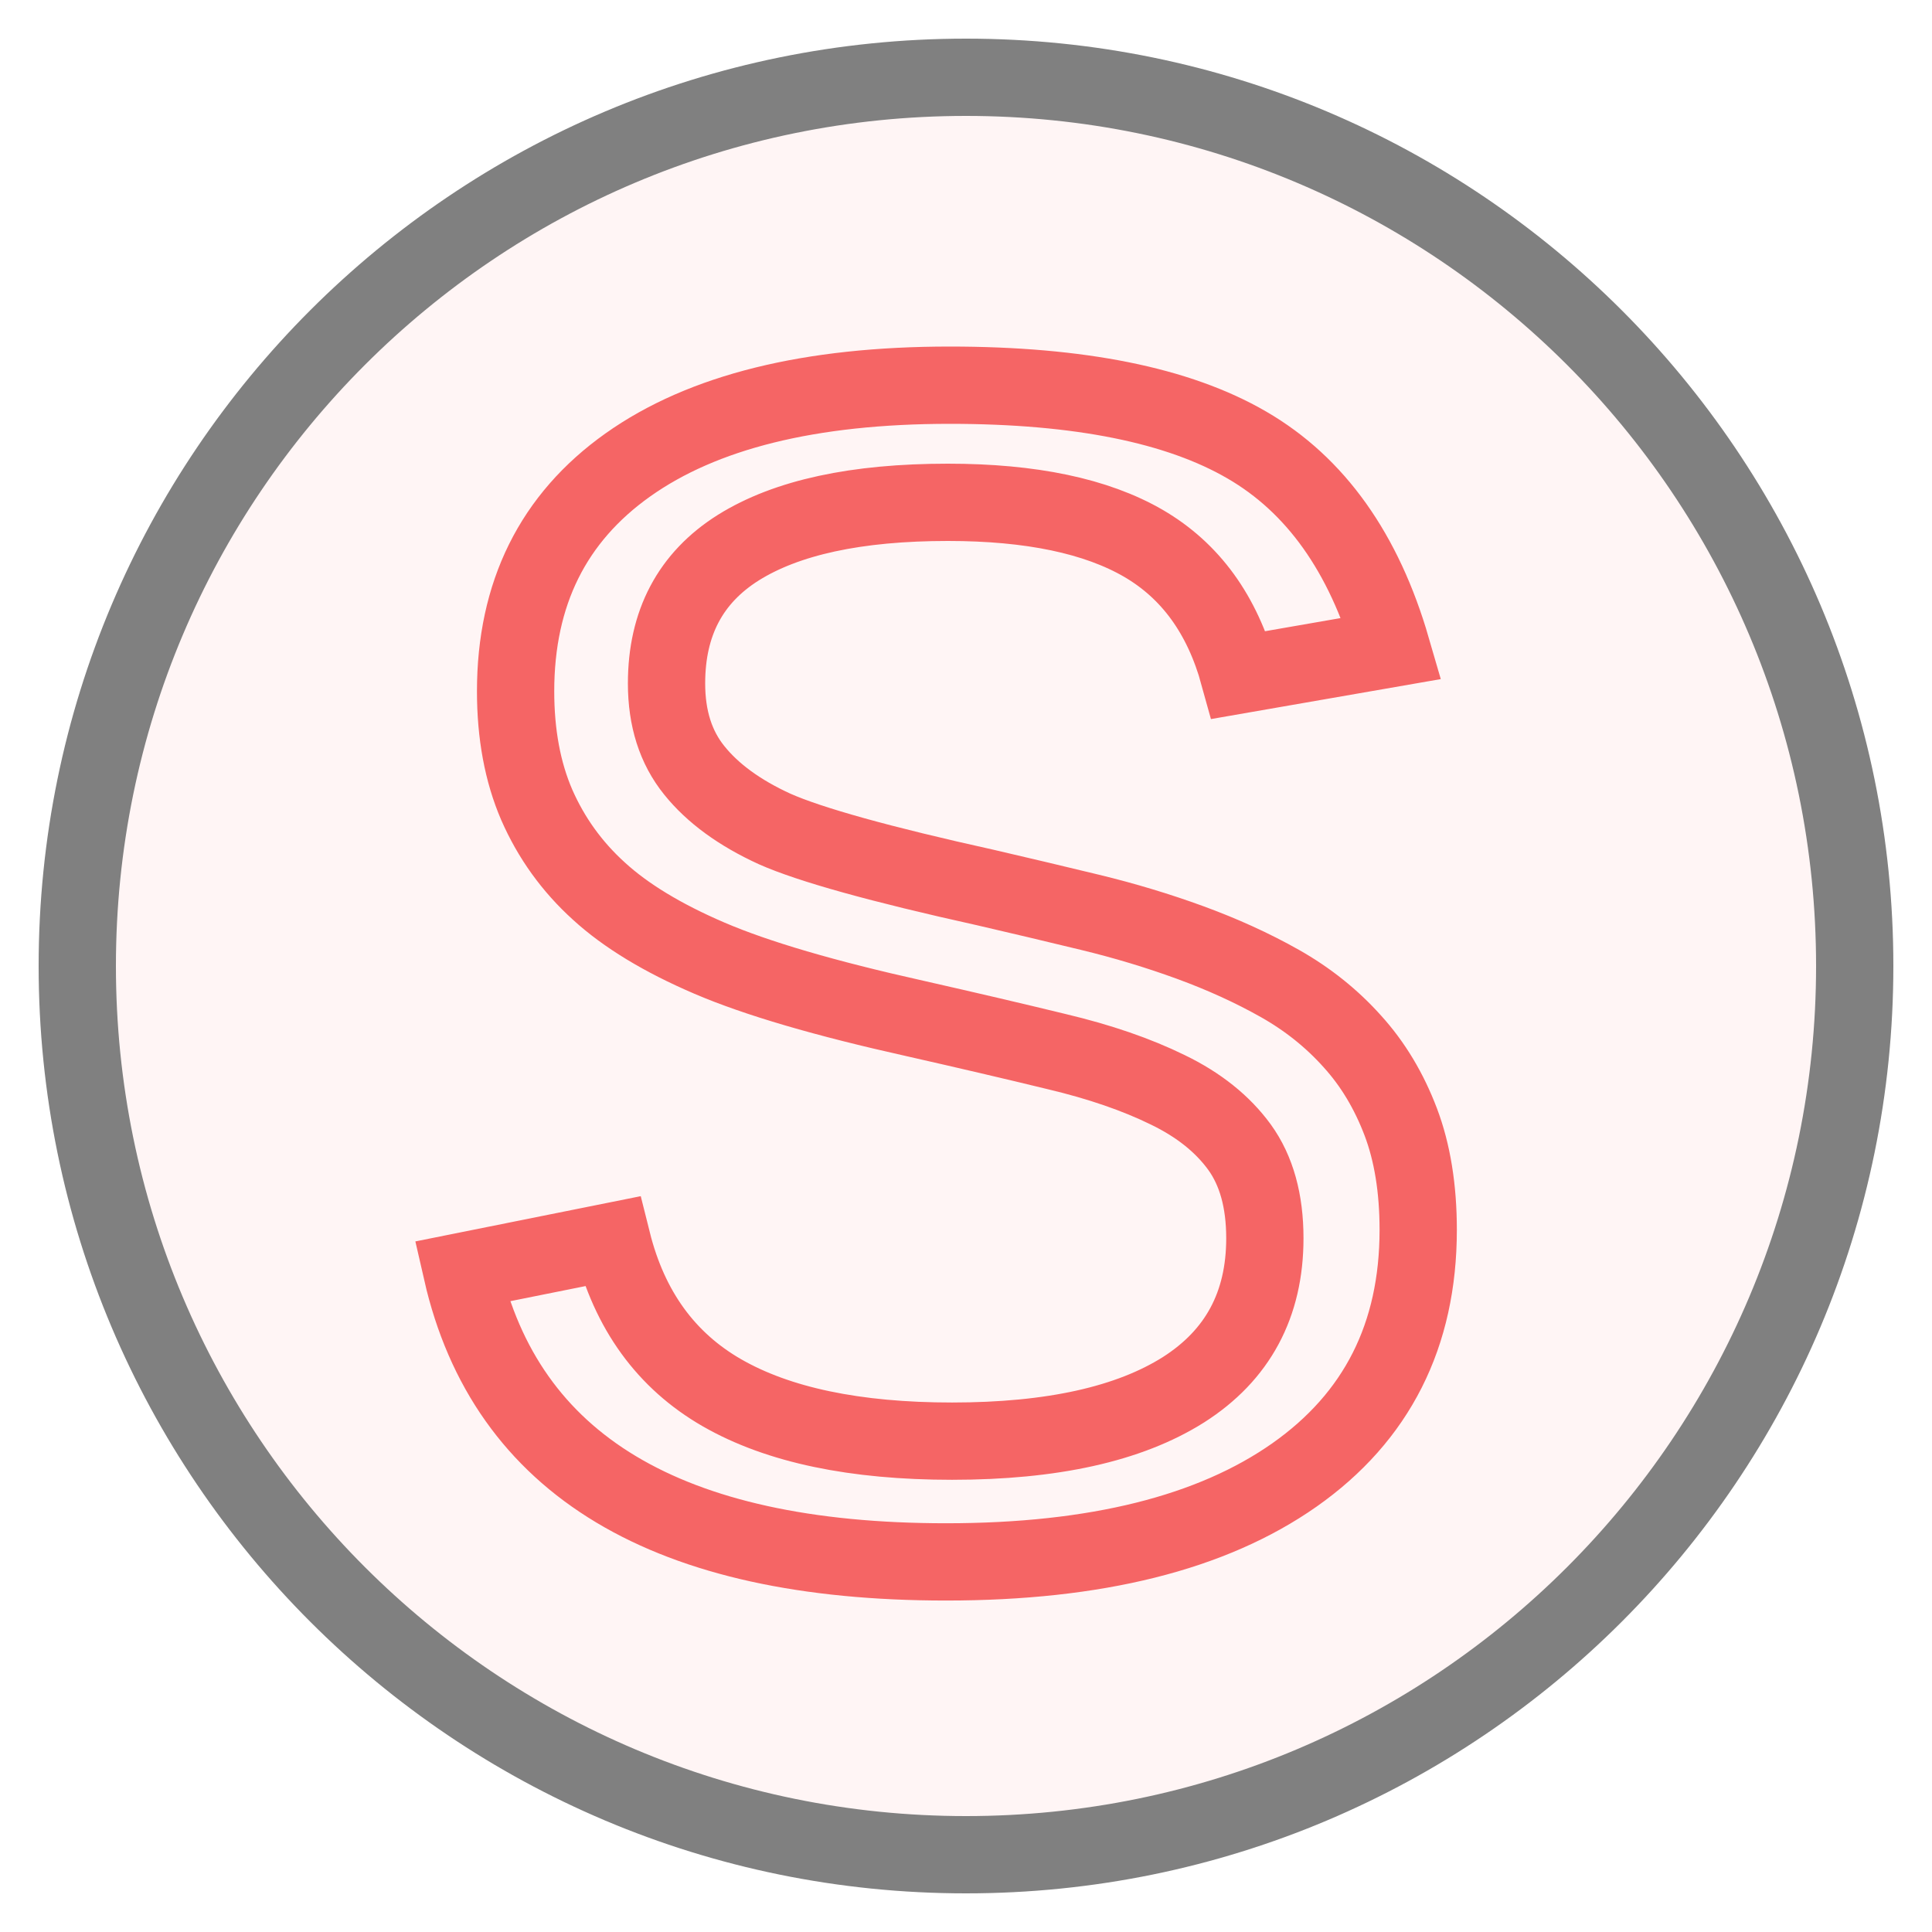
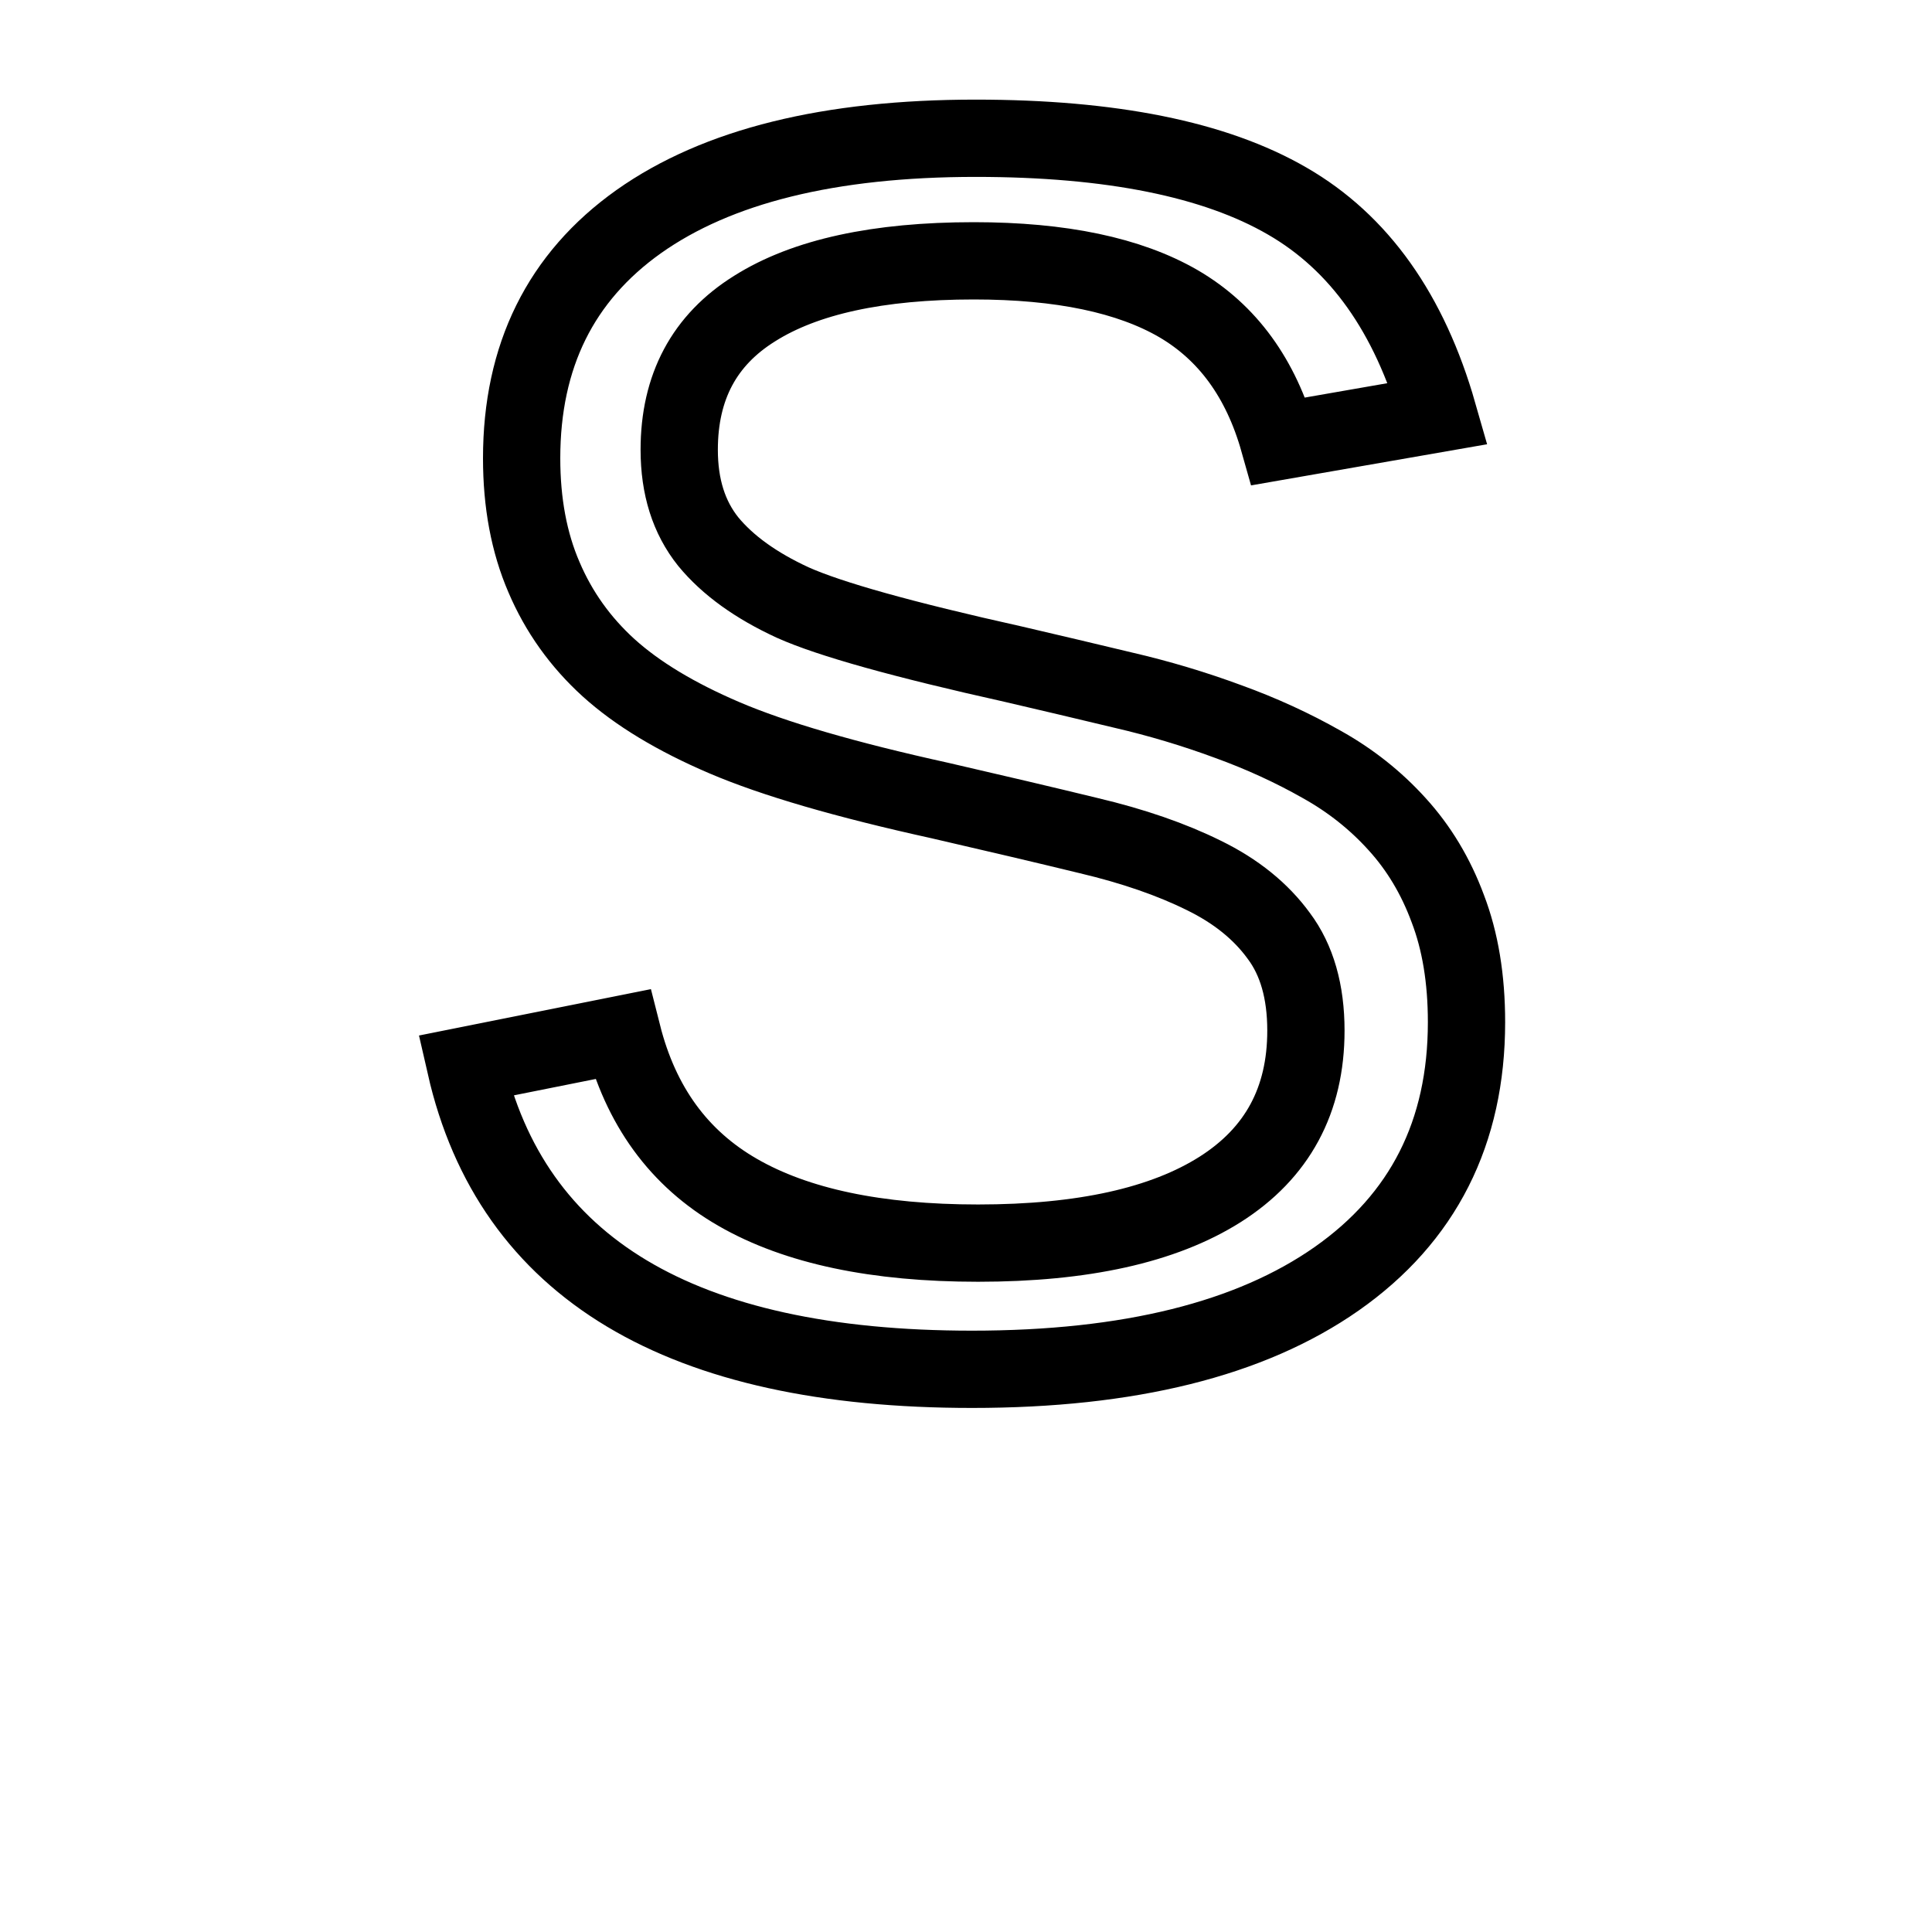
<svg xmlns="http://www.w3.org/2000/svg" width="50" height="50">
-   <circle cx="25" cy="25" r="23" fill="#FFF5F5" stroke="gray" stroke-width="2" />
-   <text x="10" y="40" font-family="Arial" font-size="43" fill="none" stroke="#F56565" stroke-width="2">S</text>
+   <text x="10" y="35" font-family="Arial" font-size="45" fill="none" stroke="black" stroke-width="2">S</text>
</svg>
